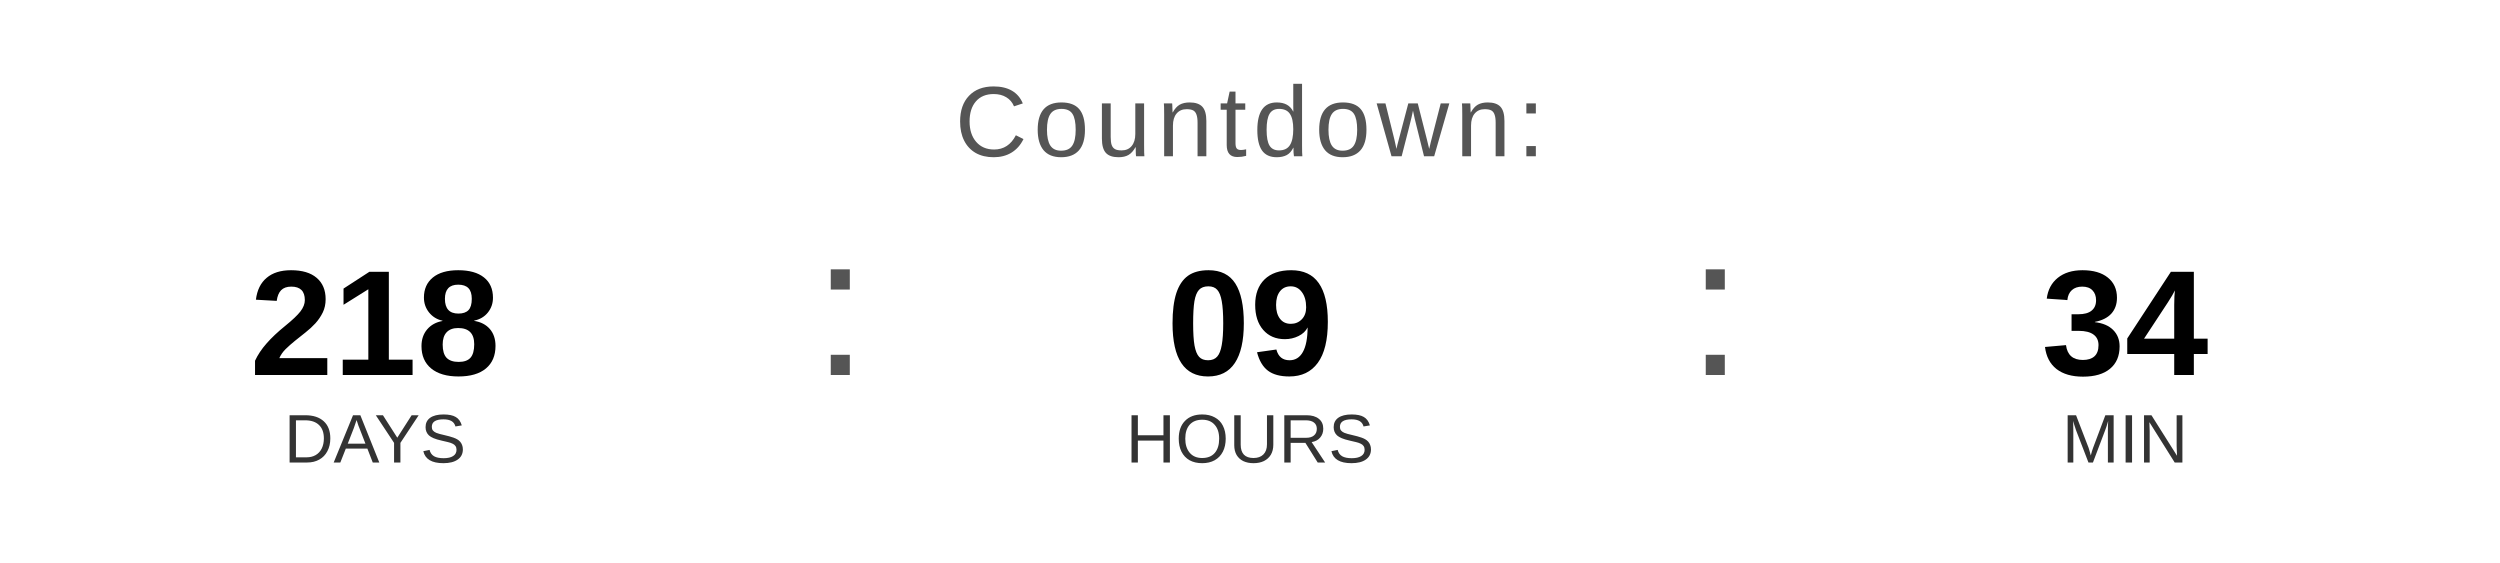
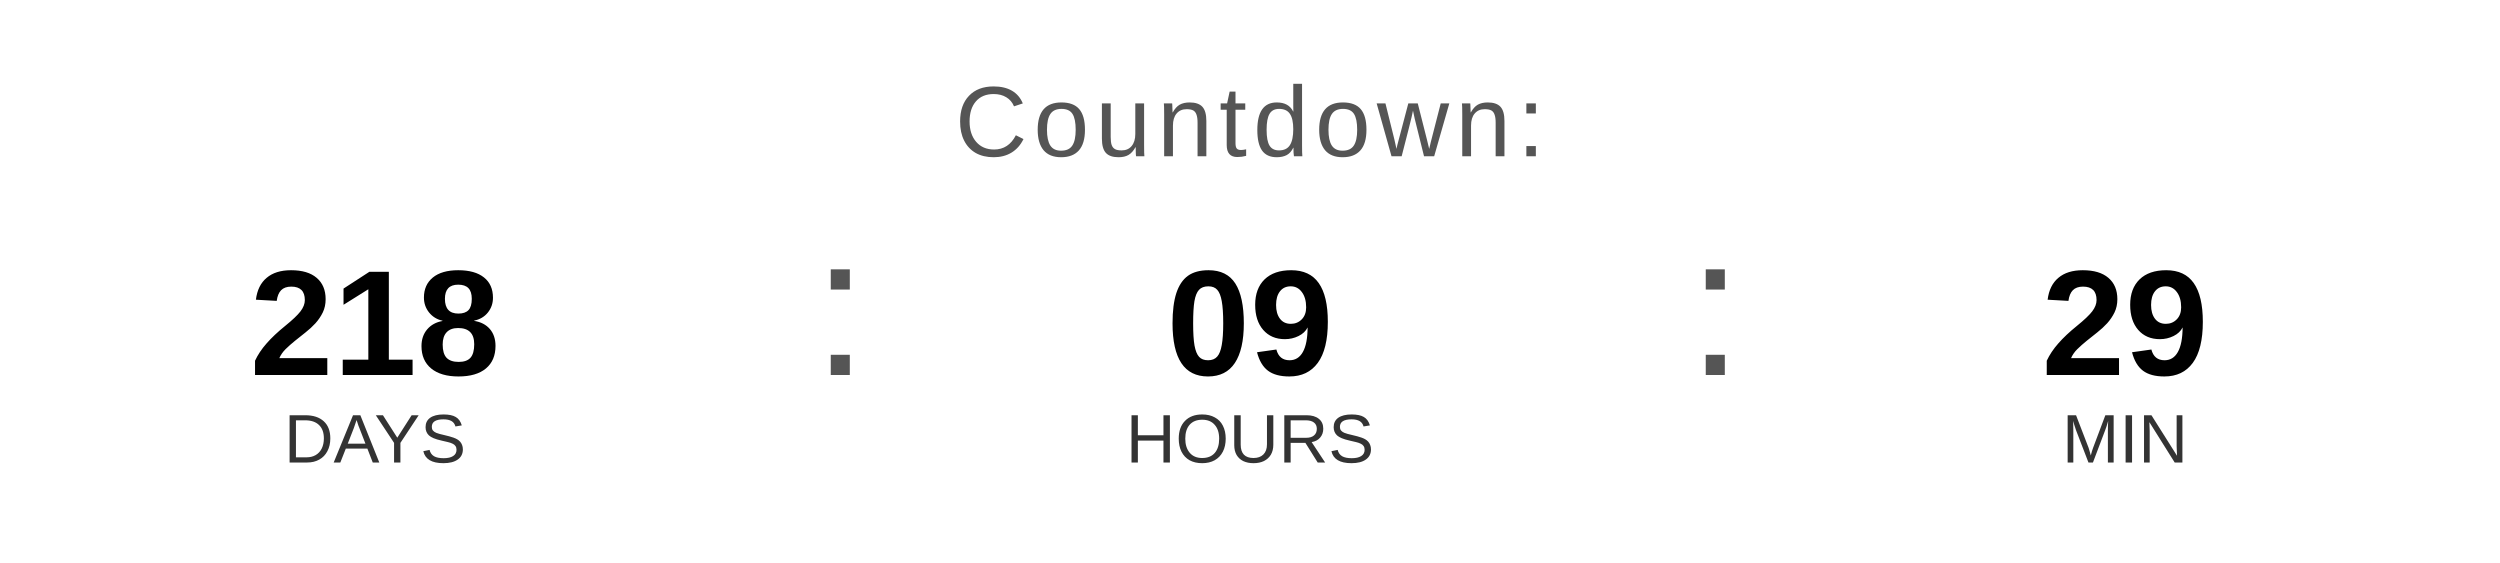
<svg xmlns="http://www.w3.org/2000/svg" width="400" height="90" viewBox="0 0 400 90">
  <text x="200" y="25" font-family="Arial, Helvetica, sans-serif" font-size="16" fill="#555555" text-anchor="middle" letter-spacing="1">
    Countdown:
  </text>
  <text x="60" y="60" font-family="Arial, Helvetica, sans-serif" font-size="24" font-weight="bold" fill="#000000" text-anchor="middle">218</text>
  <text x="60" y="74" font-family="Arial, Helvetica, sans-serif" font-size="11" fill="#333333" text-anchor="middle">DAYS</text>
  <text x="130" y="60" font-family="Arial, sans-serif" font-size="32" fill="#555555">:</text>
  <text x="200" y="60" font-family="Arial, Helvetica, sans-serif" font-size="24" font-weight="bold" fill="#000000" text-anchor="middle">09</text>
  <text x="200" y="74" font-family="Arial, Helvetica, sans-serif" font-size="11" fill="#333333" text-anchor="middle">HOURS</text>
  <text x="270" y="60" font-family="Arial, sans-serif" font-size="32" fill="#555555">:</text>
-   <text x="340" y="60" font-family="Arial, Helvetica, sans-serif" font-size="24" font-weight="bold" fill="#000000" text-anchor="middle">34</text>
+   <text x="340" y="60" font-family="Arial, Helvetica, sans-serif" font-size="24" font-weight="bold" fill="#000000" text-anchor="middle">29</text>
  <text x="340" y="74" font-family="Arial, Helvetica, sans-serif" font-size="11" fill="#333333" text-anchor="middle">MIN</text>
</svg>
